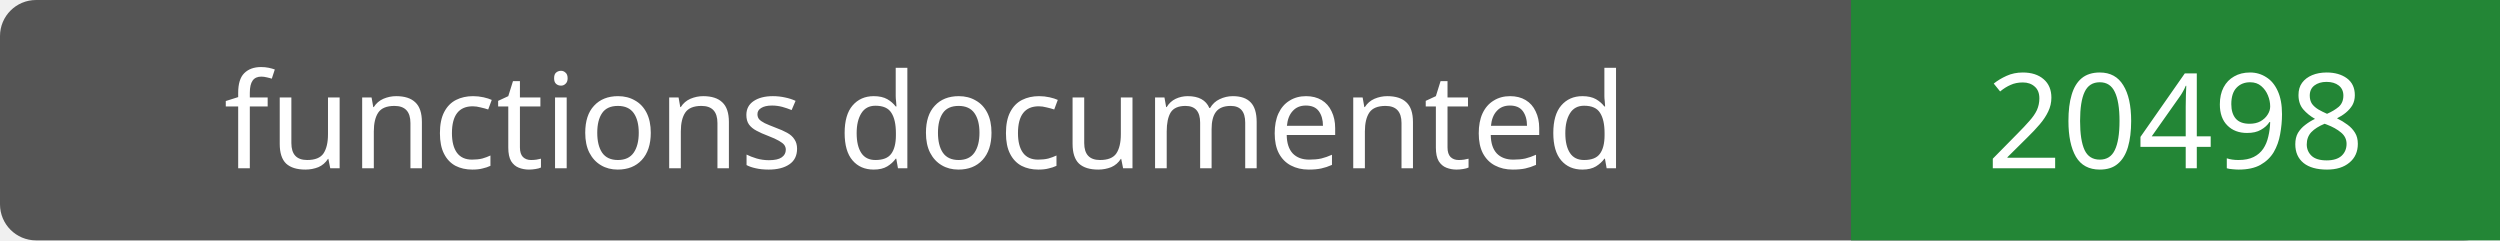
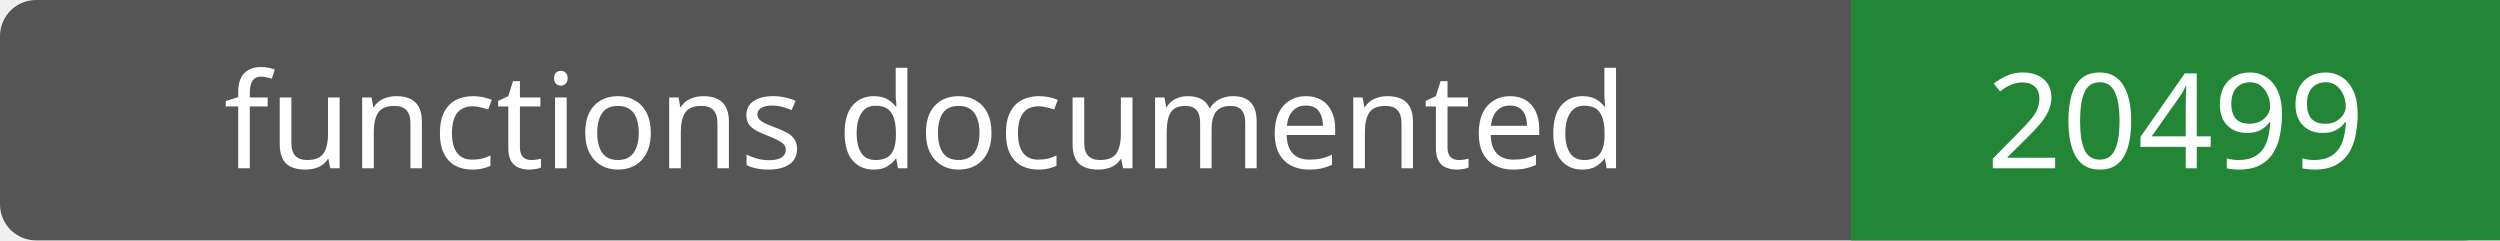
- <svg xmlns="http://www.w3.org/2000/svg" width="208" height="20" role="img" aria-label="functions documented: 20498">
+ <svg xmlns="http://www.w3.org/2000/svg" width="208" height="20" role="img" aria-label="functions documented: 20499">
  <rect width="208" height="20" rx="3" fill="#555" />
  <path fill="#238636" d="M154 0h54v20H154z" />
  <g fill="#fff" text-anchor="middle" font-family="Verdana,sans-serif" font-size="11">
    <text x="77.0" y="14">functions documented</text>
-     <text x="181.0" y="14">20498</text>
+     <text x="181.0" y="14">20499</text>
  </g>
</svg>
